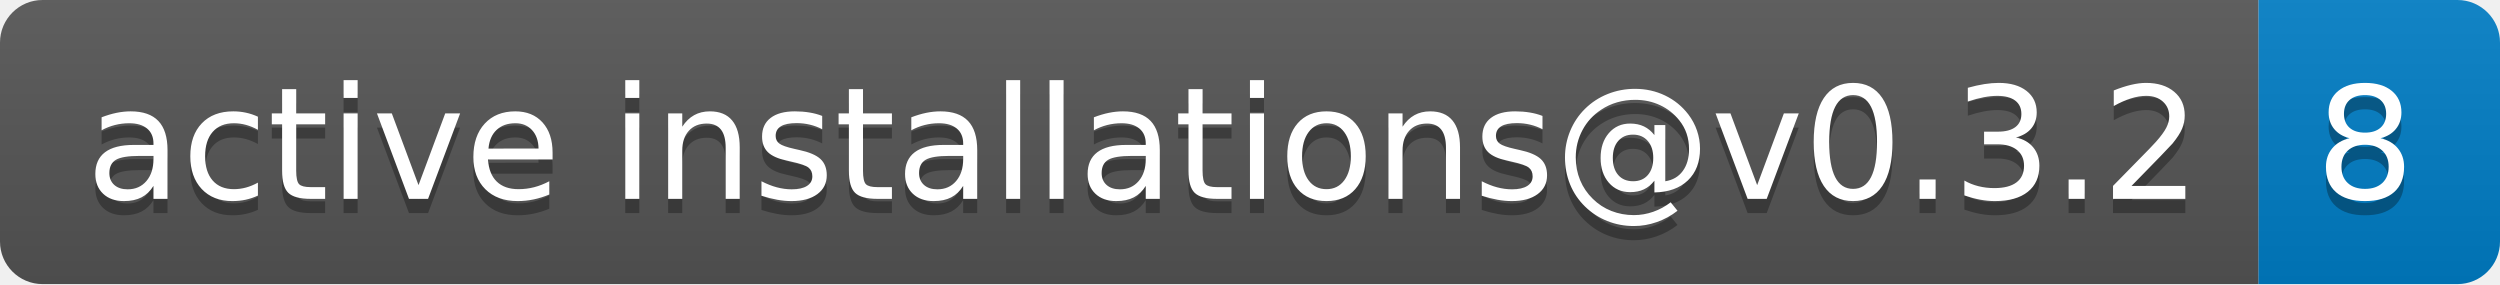
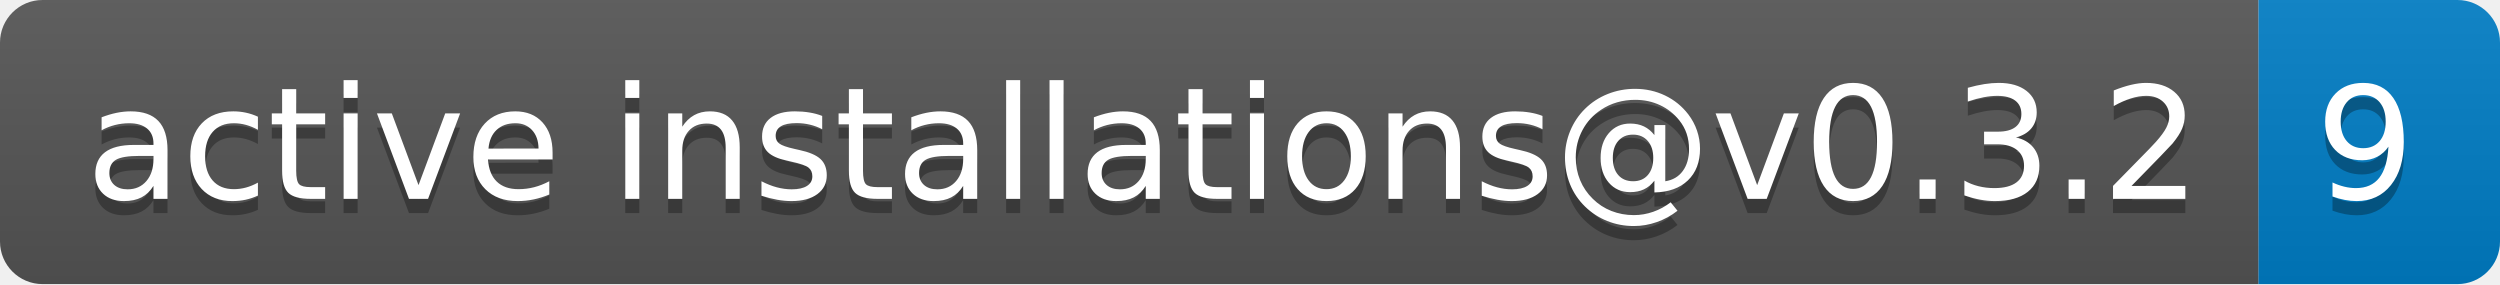
- <svg xmlns="http://www.w3.org/2000/svg" width="176" height="20" role="img" aria-label="active installations@v0.3.2: 8">
+ <svg xmlns="http://www.w3.org/2000/svg" width="176" height="20" role="img" aria-label="active installations@v0.3.2: 9">
  <linearGradient id="s" x2="0" y2="100%">
    <stop offset="0" stop-color="#bbb" stop-opacity=".1" />
    <stop offset="1" stop-opacity=".1" />
  </linearGradient>
  <clipPath id="r">
    <rect width="176" height="20" rx="3" fill="#fff" />
  </clipPath>
  <g clip-path="url(#r)">
    <rect width="159" height="20" fill="#555" />
    <rect x="159" width="17" height="20" fill="#007ec6" />
    <rect width="176" height="20" fill="url(#s)" />
  </g>
  <g fill="#fff" text-anchor="middle" font-family="Verdana,Geneva,DejaVu Sans,sans-serif" text-rendering="geometricPrecision" font-size="110">
    <text aria-hidden="true" x="805" y="150" fill="#010101" fill-opacity=".3" transform="scale(.1)" textLength="1490">active installations@v0.3.2</text>
    <text x="805" y="140" transform="scale(.1)" fill="#fff" textLength="1490">active installations@v0.3.2</text>
-     <text aria-hidden="true" x="1665" y="150" fill="#010101" fill-opacity=".3" transform="scale(.1)" textLength="70">8</text>
-     <text x="1665" y="140" transform="scale(.1)" fill="#fff" textLength="70">8</text>
+     <text aria-hidden="true" x="1665" y="150" fill="#010101" fill-opacity=".3" transform="scale(.1)" textLength="70">9</text>
+     <text x="1665" y="140" transform="scale(.1)" fill="#fff" textLength="70">9</text>
  </g>
</svg>
